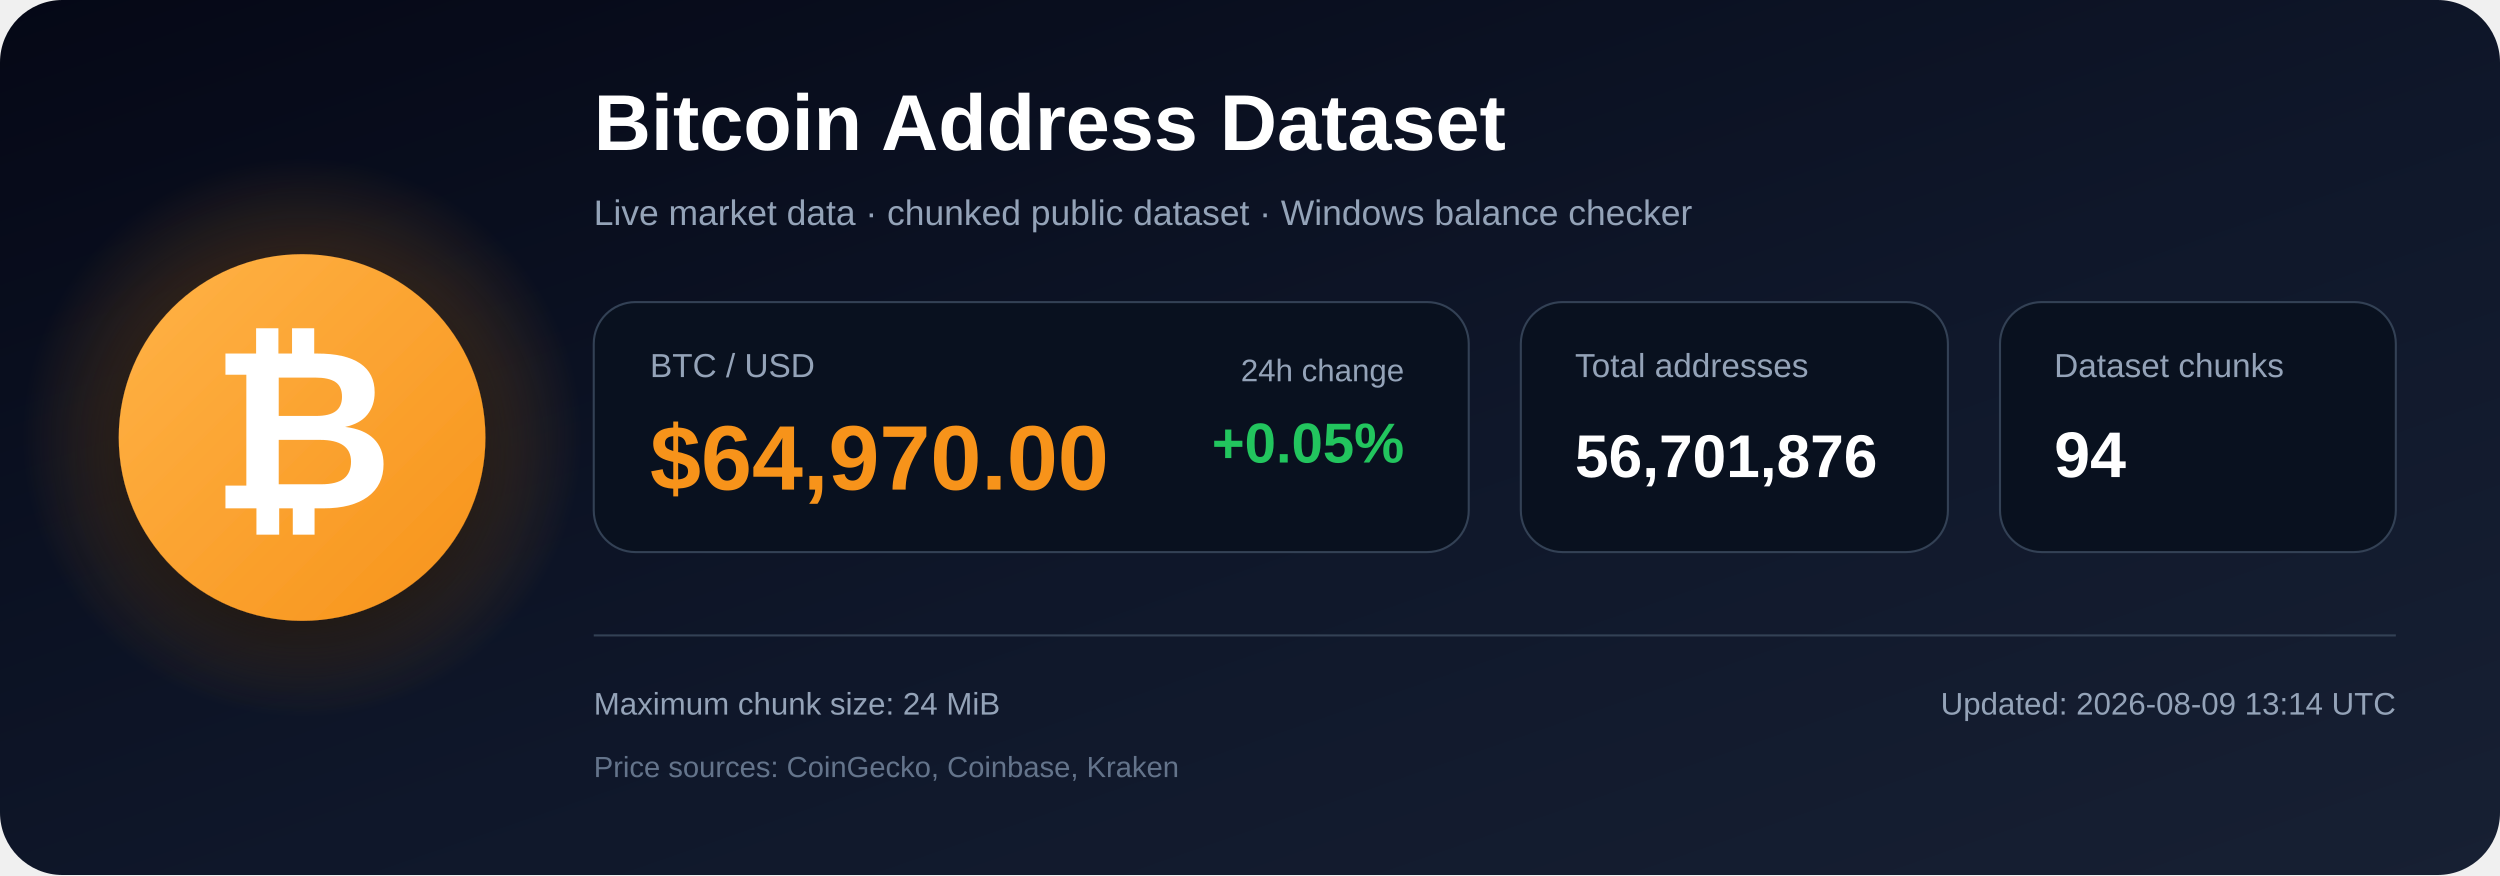
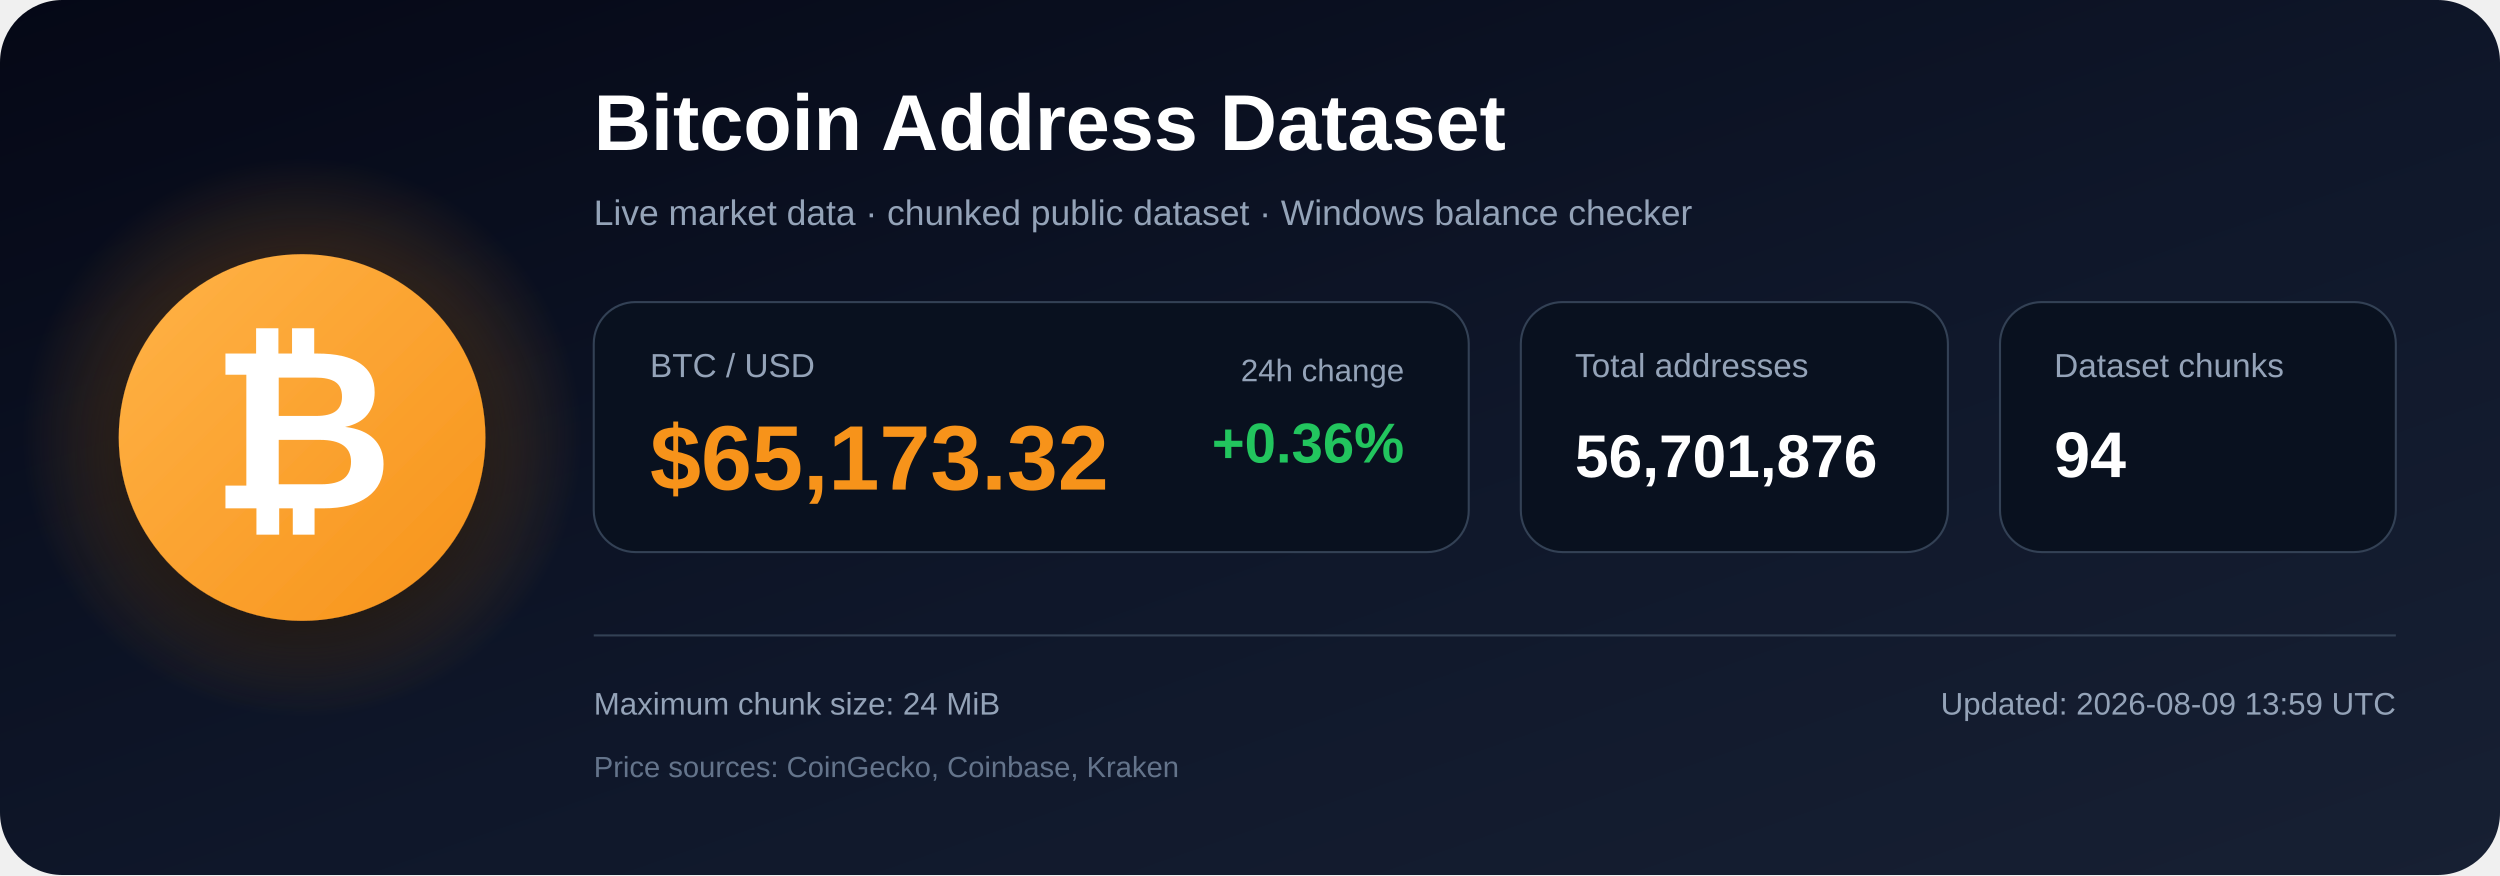
<svg xmlns="http://www.w3.org/2000/svg" width="1200" height="420" viewBox="0 0 1200 420" role="img" aria-labelledby="title description">
  <defs>
    <linearGradient id="bg" x1="0" y1="0" x2="1" y2="1">
      <stop offset="0%" stop-color="#050816" />
      <stop offset="55%" stop-color="#0f172a" />
      <stop offset="100%" stop-color="#172033" />
    </linearGradient>
    <radialGradient id="glow">
      <stop offset="0%" stop-color="#f7931a" stop-opacity=".48" />
      <stop offset="100%" stop-color="#f7931a" stop-opacity="0" />
    </radialGradient>
    <linearGradient id="orange" x1="0" y1="0" x2="1" y2="1">
      <stop offset="0%" stop-color="#ffb347" />
      <stop offset="100%" stop-color="#f7931a" />
    </linearGradient>
    <filter id="shadow" x="-40%" y="-40%" width="180%" height="180%">
      <feDropShadow dx="0" dy="12" stdDeviation="18" flood-color="#000000" flood-opacity=".50" />
    </filter>
  </defs>
  <rect width="1200" height="420" rx="30" fill="url(#bg)" />
  <circle cx="145" cy="210" r="135" fill="url(#glow)" />
  <circle cx="145" cy="210" r="88" fill="url(#orange)" filter="url(#shadow)" />
  <text x="145" y="244" text-anchor="middle" font-family="Arial, Helvetica, sans-serif" font-size="108" font-weight="700" fill="#ffffff">₿</text>
  <text x="285" y="72" font-family="Arial, Helvetica, sans-serif" font-size="38" font-weight="700" fill="#ffffff">
    Bitcoin Address Dataset
  </text>
  <text x="285" y="108" font-family="Arial, Helvetica, sans-serif" font-size="17" fill="#94a3b8">
    Live market data · chunked public dataset · Windows balance checker
  </text>
  <rect x="285" y="145" width="420" height="120" rx="20" fill="#09111f" stroke="#334155" />
  <text x="312" y="181" font-family="Arial, Helvetica, sans-serif" font-size="16" fill="#94a3b8">BTC / USD</text>
-   <text x="312" y="235" font-family="Arial, Helvetica, sans-serif" font-size="44" font-weight="700" fill="#f7931a">$64,970.00</text>
+   <text x="312" y="235" font-family="Arial, Helvetica, sans-serif" font-size="44" font-weight="700" fill="#f7931a">$65,173.32</text>
  <text x="674" y="183" text-anchor="end" font-family="Arial, Helvetica, sans-serif" font-size="15" fill="#94a3b8">24h change</text>
-   <text x="674" y="222" text-anchor="end" font-family="Arial, Helvetica, sans-serif" font-size="27" font-weight="700" fill="#22c55e">+0.05%</text>
+   <text x="674" y="222" text-anchor="end" font-family="Arial, Helvetica, sans-serif" font-size="27" font-weight="700" fill="#22c55e">+0.36%</text>
  <rect x="730" y="145" width="205" height="120" rx="20" fill="#09111f" stroke="#334155" />
  <text x="756" y="181" font-family="Arial, Helvetica, sans-serif" font-size="16" fill="#94a3b8">Total addresses</text>
  <text x="756" y="229" font-family="Arial, Helvetica, sans-serif" font-size="29" font-weight="700" fill="#ffffff">56,701,876</text>
  <rect x="960" y="145" width="190" height="120" rx="20" fill="#09111f" stroke="#334155" />
  <text x="986" y="181" font-family="Arial, Helvetica, sans-serif" font-size="16" fill="#94a3b8">Dataset chunks</text>
  <text x="986" y="229" font-family="Arial, Helvetica, sans-serif" font-size="31" font-weight="700" fill="#ffffff">94</text>
  <line x1="285" y1="305" x2="1150" y2="305" stroke="#334155" stroke-width="1" />
  <text x="285" y="343" font-family="Arial, Helvetica, sans-serif" font-size="15" fill="#94a3b8">
    Maximum chunk size: 24 MiB
  </text>
  <text x="285" y="373" font-family="Arial, Helvetica, sans-serif" font-size="14" fill="#64748b">
    Price sources: CoinGecko, Coinbase, Kraken
  </text>
  <text x="1150" y="343" text-anchor="end" font-family="Arial, Helvetica, sans-serif" font-size="15" fill="#94a3b8">
-     Updated: 2026-08-09 13:14 UTC
+     Updated: 2026-08-09 13:59 UTC
  </text>
</svg>
